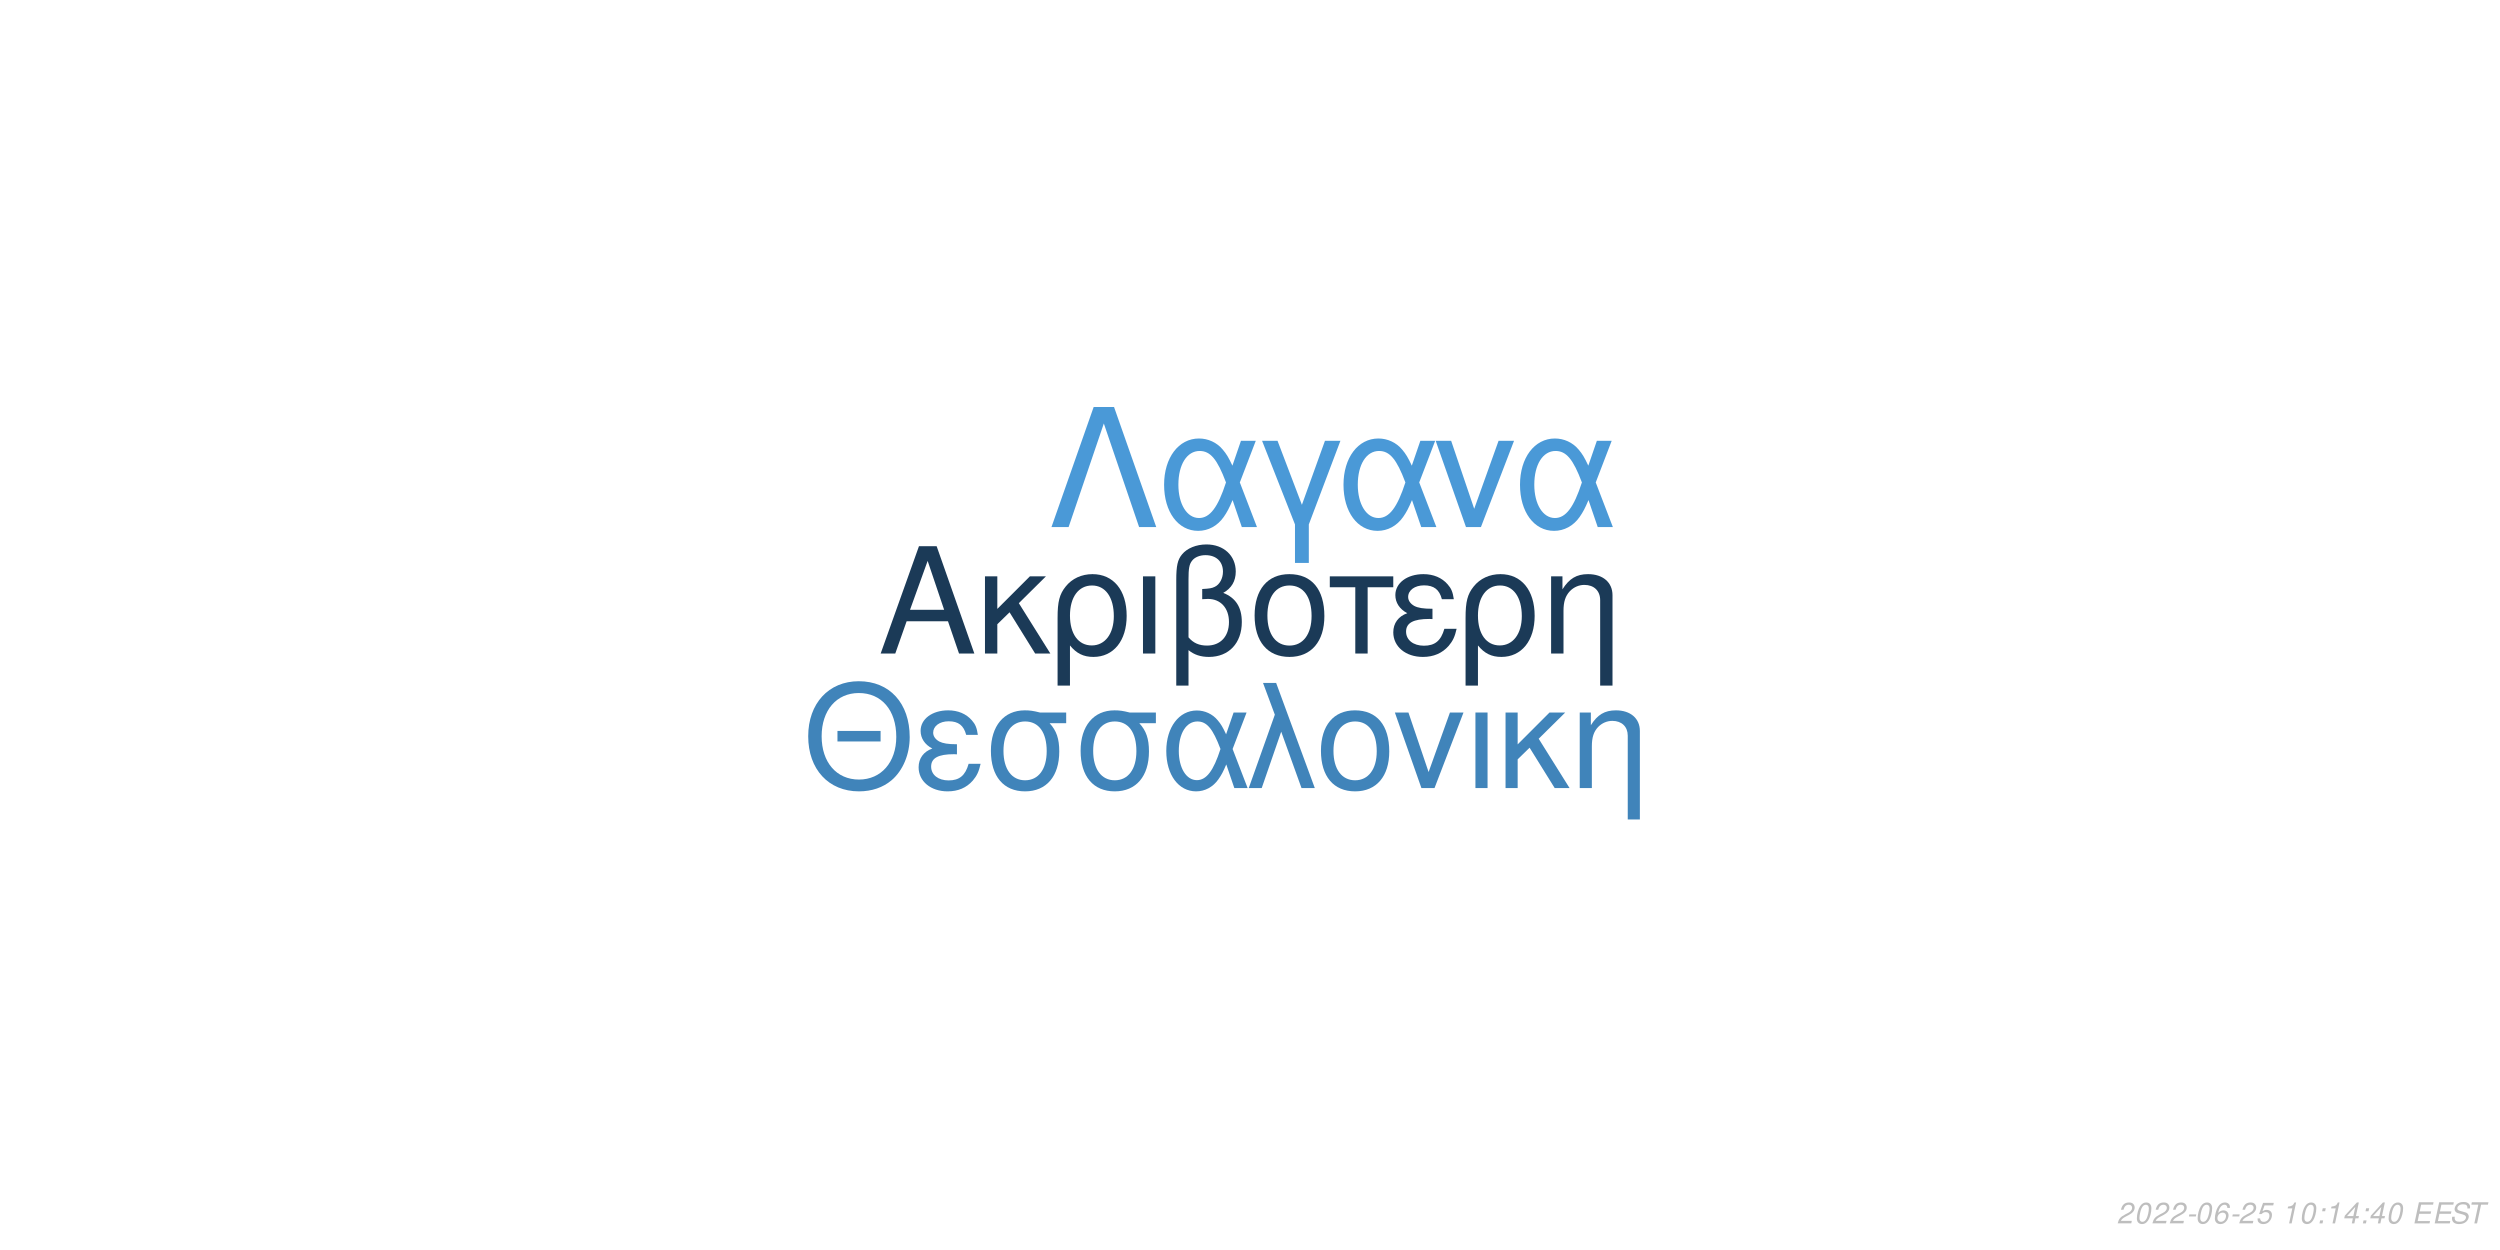
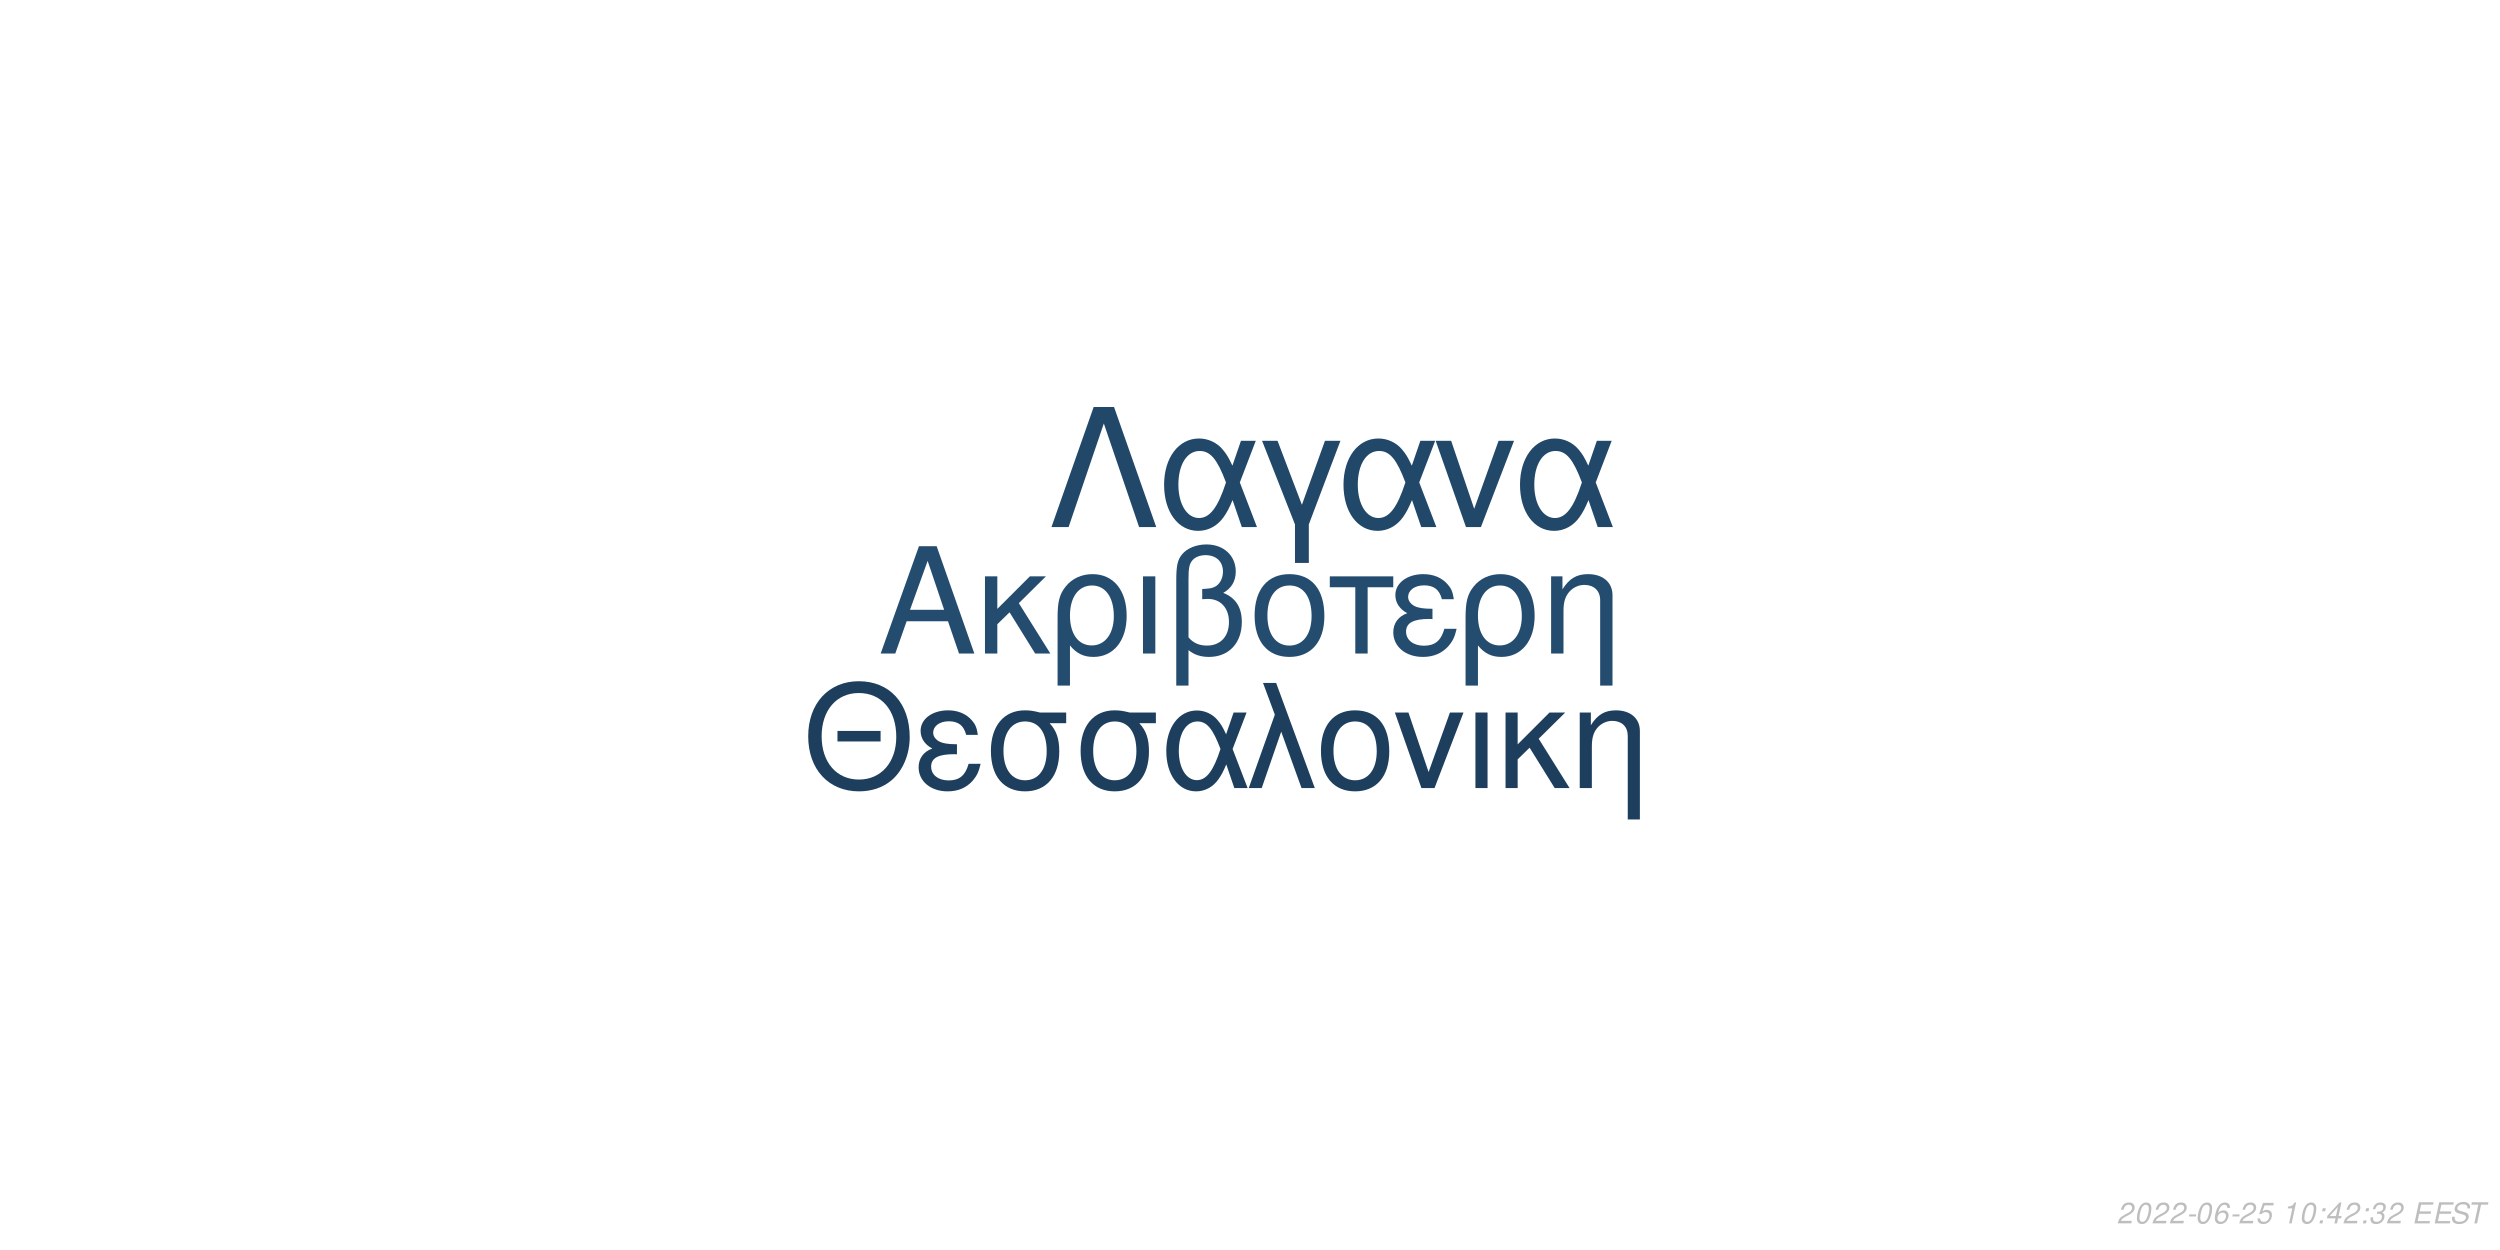
<svg xmlns="http://www.w3.org/2000/svg" xmlns:xlink="http://www.w3.org/1999/xlink" width="864pt" height="432pt" viewBox="0 0 864 432" version="1.1">
  <defs>
    <g>
      <symbol overflow="visible" id="glyph0-0">
        <path style="stroke:none;" d="" />
      </symbol>
      <symbol overflow="visible" id="glyph0-1">
        <path style="stroke:none;" d="M 24.125 -11.141 L 27.938 0 L 33.234 0 L 20.203 -37.094 L 14.094 -37.094 L 0.859 0 L 5.906 0 L 9.828 -11.141 Z M 22.797 -15.109 L 11 -15.109 L 17.094 -32.016 Z M 22.797 -15.109 " />
      </symbol>
      <symbol overflow="visible" id="glyph0-2">
        <path style="stroke:none;" d="M 7.172 -15.422 L 7.172 -26.672 L 2.906 -26.672 L 2.906 0 L 7.172 0 L 7.172 -10.125 L 11.406 -14.25 L 20.25 0 L 25.5 0 L 14.609 -17.406 L 23.969 -26.672 L 18.422 -26.672 Z M 7.172 -15.422 " />
      </symbol>
      <symbol overflow="visible" id="glyph0-3">
        <path style="stroke:none;" d="M 3 11.094 L 7.281 11.094 L 7.281 -2.797 C 9.516 -0.047 11.953 1.172 15.375 1.172 C 22.344 1.172 26.875 -4.422 26.875 -13.031 C 26.875 -21.891 22.297 -27.438 15.062 -27.438 C 11.297 -27.438 7.984 -25.906 5.797 -23.156 C 3.672 -20.516 3 -17.969 3 -12.359 Z M 14.906 -23.516 C 19.547 -23.516 22.438 -19.438 22.438 -12.922 C 22.438 -6.812 19.391 -2.797 14.812 -2.797 C 10.172 -2.797 7.281 -6.766 7.281 -13.125 C 7.281 -19.484 10.234 -23.516 14.906 -23.516 Z M 14.906 -23.516 " />
      </symbol>
      <symbol overflow="visible" id="glyph0-4">
        <path style="stroke:none;" d="M 3.516 0 L 7.781 0 L 7.781 -26.672 L 3.516 -26.672 Z M 3.516 0 " />
      </symbol>
      <symbol overflow="visible" id="glyph0-5">
        <path style="stroke:none;" d="M 4.016 11.094 L 8.25 11.094 L 8.25 -1.172 C 10.172 0.406 12.422 1.172 15.312 1.172 C 22.188 1.172 26.672 -3.609 26.672 -10.891 C 26.672 -15.984 24.578 -19.234 20.25 -20.969 C 23.109 -22.547 24.578 -25.031 24.578 -28.344 C 24.578 -33.844 20.406 -37.703 14.453 -37.703 C 10.938 -37.703 7.734 -36.391 6 -34.25 C 4.484 -32.422 4.016 -30.328 4.016 -25.391 Z M 8.25 -25.656 C 8.25 -29.359 8.5 -30.844 9.469 -32.062 C 10.375 -33.281 12.156 -34 14.094 -34 C 17.812 -34 20.156 -31.812 20.156 -28.297 C 20.156 -25.953 18.984 -23.812 17.297 -23.047 C 16.281 -22.547 15.469 -22.438 12.984 -22.297 L 12.984 -18.781 C 13.734 -18.828 14.344 -18.875 14.969 -18.875 C 19.344 -18.875 22.234 -15.719 22.234 -10.891 C 22.234 -5.906 19.281 -2.75 14.656 -2.75 C 11.953 -2.75 9.922 -3.609 8.25 -5.594 Z M 8.25 -25.656 " />
      </symbol>
      <symbol overflow="visible" id="glyph0-6">
        <path style="stroke:none;" d="M 14.094 -27.438 C 6.562 -27.438 2.094 -22.094 2.094 -13.125 C 2.094 -4.125 6.562 1.172 14.141 1.172 C 21.672 1.172 26.203 -4.172 26.203 -12.922 C 26.203 -22.188 21.828 -27.438 14.094 -27.438 Z M 14.141 -23.516 C 18.938 -23.516 21.781 -19.594 21.781 -12.984 C 21.781 -6.672 18.828 -2.75 14.141 -2.75 C 9.422 -2.75 6.516 -6.672 6.516 -13.125 C 6.516 -19.594 9.422 -23.516 14.141 -23.516 Z M 14.141 -23.516 " />
      </symbol>
      <symbol overflow="visible" id="glyph0-7">
        <path style="stroke:none;" d="M 7.891 0 L 12.156 0 L 12.156 -22.906 L 21.016 -22.906 L 21.016 -26.672 L -0.922 -26.672 L -0.922 -22.906 L 7.891 -22.906 Z M 7.891 0 " />
      </symbol>
      <symbol overflow="visible" id="glyph0-8">
        <path style="stroke:none;" d="M 14.562 -15.469 C 11.344 -15.469 9.562 -15.781 8.297 -16.438 C 6.922 -17.203 6.156 -18.328 6.156 -19.547 C 6.156 -21.891 8.453 -23.562 11.656 -23.562 C 15.062 -23.562 16.953 -22.094 17.812 -18.781 L 21.938 -18.781 C 21.578 -21.266 21.062 -22.5 19.797 -23.922 C 17.812 -26.203 14.906 -27.438 11.453 -27.438 C 5.797 -27.438 1.734 -24.375 1.734 -20.203 C 1.734 -17.609 3.156 -15.375 5.859 -13.938 C 2.797 -12.875 1.016 -10.484 1.016 -7.328 C 1.016 -2.391 5.297 1.172 11.25 1.172 C 14.969 1.172 17.906 -0.109 20.156 -2.641 C 21.578 -4.328 22.297 -5.797 22.906 -8.547 L 18.672 -8.547 C 17.5 -4.422 15.422 -2.703 11.609 -2.703 C 7.938 -2.703 5.438 -4.688 5.438 -7.578 C 5.438 -10.578 7.938 -11.953 13.484 -11.953 C 13.641 -11.953 14.094 -11.953 14.562 -11.906 Z M 14.562 -15.469 " />
      </symbol>
      <symbol overflow="visible" id="glyph0-9">
        <path style="stroke:none;" d="M 3.562 -26.672 L 3.562 0 L 7.844 0 L 7.844 -14.703 C 7.844 -17.906 8.5 -19.891 10.031 -21.531 C 11.406 -22.953 13.188 -23.719 15.062 -23.719 C 18.375 -23.719 20.516 -21.672 20.516 -18.469 L 20.516 11.094 L 24.781 11.094 L 24.781 -20.156 C 24.781 -24.578 21.469 -27.438 16.328 -27.438 C 12.359 -27.438 9.828 -25.906 7.484 -22.188 L 7.484 -26.672 Z M 3.562 -26.672 " />
      </symbol>
      <symbol overflow="visible" id="glyph1-0">
        <path style="stroke:none;" d="" />
      </symbol>
      <symbol overflow="visible" id="glyph1-1">
        <path style="stroke:none;" d="M 26.859 -19.734 L 11.953 -19.734 L 11.953 -16.094 L 26.859 -16.094 Z M 19.328 -36.922 C 8.922 -36.922 1.844 -29.25 1.844 -17.891 C 1.844 -6.484 8.875 1.141 19.391 1.141 C 23.812 1.141 27.703 -0.203 30.641 -2.688 C 34.578 -6.031 36.922 -11.656 36.922 -17.594 C 36.922 -29.297 30 -36.922 19.328 -36.922 Z M 19.328 -32.844 C 27.203 -32.844 32.281 -26.906 32.281 -17.688 C 32.281 -8.922 27.062 -2.938 19.391 -2.938 C 11.609 -2.938 6.484 -8.922 6.484 -17.891 C 6.484 -26.859 11.609 -32.844 19.328 -32.844 Z M 19.328 -32.844 " />
      </symbol>
      <symbol overflow="visible" id="glyph1-2">
        <path style="stroke:none;" d="M 14.25 -15.141 C 11.109 -15.141 9.375 -15.453 8.125 -16.094 C 6.781 -16.844 6.031 -17.938 6.031 -19.141 C 6.031 -21.422 8.266 -23.078 11.406 -23.078 C 14.75 -23.078 16.594 -21.625 17.438 -18.391 L 21.469 -18.391 C 21.125 -20.828 20.625 -22.031 19.391 -23.422 C 17.438 -25.656 14.594 -26.859 11.219 -26.859 C 5.688 -26.859 1.688 -23.875 1.688 -19.781 C 1.688 -17.234 3.094 -15.047 5.734 -13.656 C 2.734 -12.609 1 -10.266 1 -7.172 C 1 -2.344 5.188 1.141 11.016 1.141 C 14.656 1.141 17.547 -0.094 19.734 -2.594 C 21.125 -4.234 21.828 -5.688 22.422 -8.375 L 18.281 -8.375 C 17.141 -4.328 15.094 -2.641 11.359 -2.641 C 7.766 -2.641 5.328 -4.578 5.328 -7.422 C 5.328 -10.359 7.766 -11.703 13.203 -11.703 C 13.359 -11.703 13.797 -11.703 14.25 -11.656 Z M 14.25 -15.141 " />
      </symbol>
      <symbol overflow="visible" id="glyph1-3">
        <path style="stroke:none;" d="M 29 -26.109 L 19.938 -26.109 C 17.594 -26.703 16.438 -26.859 14.703 -26.859 C 7.469 -26.859 2.984 -21.469 2.984 -12.859 C 2.984 -4.031 7.375 1.141 14.797 1.141 C 22.172 1.141 26.609 -4.078 26.609 -12.656 C 26.609 -17.047 25.656 -19.828 23.266 -22.422 L 29 -22.422 Z M 14.797 -23.016 C 19.531 -23.016 22.266 -19.234 22.266 -12.75 C 22.266 -6.531 19.438 -2.688 14.797 -2.688 C 10.172 -2.688 7.328 -6.531 7.328 -12.859 C 7.328 -19.188 10.172 -23.016 14.797 -23.016 Z M 14.797 -23.016 " />
      </symbol>
      <symbol overflow="visible" id="glyph1-4">
        <path style="stroke:none;" d="M 29.344 -26.109 L 24.859 -26.109 L 22.266 -18.578 C 21.125 -21.031 20.484 -22.125 19.328 -23.469 C 17.547 -25.609 14.906 -26.812 12.156 -26.812 C 5.984 -26.812 1.594 -20.984 1.594 -12.812 C 1.594 -4.578 5.828 1.141 11.906 1.141 C 14.953 1.141 17.734 -0.344 19.625 -3.047 C 20.672 -4.531 21.281 -5.688 22.328 -8.172 L 25.109 0 L 29.703 0 L 24.516 -13.5 Z M 20.328 -13.5 C 17.891 -5.922 15.453 -2.734 12.156 -2.734 C 8.516 -2.734 5.922 -6.922 5.922 -12.812 C 5.922 -18.938 8.516 -23.016 12.359 -23.016 C 15.594 -23.016 17.688 -20.531 20.328 -13.5 Z M 20.328 -13.5 " />
      </symbol>
      <symbol overflow="visible" id="glyph1-5">
        <path style="stroke:none;" d="M 1.094 0 L 5.578 0 L 12.312 -19.484 L 19.328 0 L 23.922 0 L 10.562 -36.328 L 6.031 -36.328 L 10.109 -25.359 Z M 1.094 0 " />
      </symbol>
      <symbol overflow="visible" id="glyph1-6">
        <path style="stroke:none;" d="M 13.797 -26.859 C 6.422 -26.859 2.047 -21.625 2.047 -12.859 C 2.047 -4.031 6.422 1.141 13.859 1.141 C 21.234 1.141 25.656 -4.078 25.656 -12.656 C 25.656 -21.719 21.375 -26.859 13.797 -26.859 Z M 13.859 -23.016 C 18.531 -23.016 21.328 -19.188 21.328 -12.703 C 21.328 -6.531 18.438 -2.688 13.859 -2.688 C 9.219 -2.688 6.375 -6.531 6.375 -12.859 C 6.375 -19.188 9.219 -23.016 13.859 -23.016 Z M 13.859 -23.016 " />
      </symbol>
      <symbol overflow="visible" id="glyph1-7">
        <path style="stroke:none;" d="M 14.297 0 L 24.312 -26.109 L 19.625 -26.109 L 12.25 -5.531 L 5.281 -26.109 L 0.594 -26.109 L 9.766 0 Z M 14.297 0 " />
      </symbol>
      <symbol overflow="visible" id="glyph1-8">
        <path style="stroke:none;" d="M 3.438 0 L 7.625 0 L 7.625 -26.109 L 3.438 -26.109 Z M 3.438 0 " />
      </symbol>
      <symbol overflow="visible" id="glyph1-9">
        <path style="stroke:none;" d="M 7.031 -15.094 L 7.031 -26.109 L 2.844 -26.109 L 2.844 0 L 7.031 0 L 7.031 -9.922 L 11.156 -13.953 L 19.828 0 L 24.969 0 L 14.297 -17.047 L 23.469 -26.109 L 18.031 -26.109 Z M 7.031 -15.094 " />
      </symbol>
      <symbol overflow="visible" id="glyph1-10">
        <path style="stroke:none;" d="M 3.484 -26.109 L 3.484 0 L 7.672 0 L 7.672 -14.406 C 7.672 -17.547 8.328 -19.484 9.812 -21.078 C 11.156 -22.469 12.906 -23.219 14.75 -23.219 C 17.984 -23.219 20.078 -21.234 20.078 -18.094 L 20.078 10.859 L 24.266 10.859 L 24.266 -19.734 C 24.266 -24.062 21.031 -26.859 16 -26.859 C 12.109 -26.859 9.609 -25.359 7.328 -21.719 L 7.328 -26.109 Z M 3.484 -26.109 " />
      </symbol>
      <symbol overflow="visible" id="glyph2-0">
        <path style="stroke:none;" d="" />
      </symbol>
      <symbol overflow="visible" id="glyph2-1">
        <path style="stroke:none;" d="M 22.531 -41.484 L 15.484 -41.484 L 0.906 0 L 6.828 0 L 19 -35.797 L 31.188 0 L 37.109 0 Z M 22.531 -41.484 " />
      </symbol>
      <symbol overflow="visible" id="glyph2-2">
        <path style="stroke:none;" d="M 33.516 -29.812 L 28.391 -29.812 L 25.438 -21.219 C 24.125 -24.016 23.391 -25.266 22.078 -26.797 C 20.031 -29.25 17.016 -30.609 13.891 -30.609 C 6.828 -30.609 1.828 -23.953 1.828 -14.625 C 1.828 -5.234 6.656 1.312 13.594 1.312 C 17.078 1.312 20.266 -0.391 22.422 -3.469 C 23.609 -5.172 24.297 -6.484 25.5 -9.328 L 28.688 0 L 33.922 0 L 28 -15.422 Z M 23.219 -15.422 C 20.422 -6.766 17.641 -3.125 13.891 -3.125 C 9.734 -3.125 6.766 -7.906 6.766 -14.625 C 6.766 -21.625 9.734 -26.297 14.109 -26.297 C 17.812 -26.297 20.203 -23.453 23.219 -15.422 Z M 23.219 -15.422 " />
      </symbol>
      <symbol overflow="visible" id="glyph2-3">
        <path style="stroke:none;" d="M 12.062 12.406 L 16.844 12.406 L 16.844 -0.906 L 27.766 -29.812 L 22.422 -29.812 L 14.453 -7.688 L 6.031 -29.812 L 0.688 -29.812 L 12.062 -0.906 Z M 12.062 12.406 " />
      </symbol>
      <symbol overflow="visible" id="glyph2-4">
        <path style="stroke:none;" d="M 16.328 0 L 27.766 -29.812 L 22.422 -29.812 L 14 -6.312 L 6.031 -29.812 L 0.688 -29.812 L 11.156 0 Z M 16.328 0 " />
      </symbol>
      <symbol overflow="visible" id="glyph3-0">
        <path style="stroke:none;" d="" />
      </symbol>
      <symbol overflow="visible" id="glyph3-1">
        <path style="stroke:none;" d="M 5.234 -0.875 L 1.469 -0.875 C 1.641 -1.375 2.203 -1.891 3.109 -2.344 L 4.234 -2.938 C 5.562 -3.625 6.219 -4.469 6.219 -5.484 C 6.219 -5.938 6.062 -6.359 5.797 -6.656 C 5.469 -7.047 4.984 -7.234 4.312 -7.234 C 2.766 -7.234 1.891 -6.453 1.484 -4.734 L 2.375 -4.734 C 2.484 -5.188 2.609 -5.484 2.797 -5.75 C 3.094 -6.203 3.609 -6.453 4.188 -6.453 C 4.891 -6.453 5.344 -6.031 5.344 -5.375 C 5.344 -4.703 4.859 -4.094 4.016 -3.656 L 2.984 -3.125 C 1.234 -2.188 0.797 -1.656 0.344 -0.016 L 5.047 -0.016 Z M 5.234 -0.875 " />
      </symbol>
      <symbol overflow="visible" id="glyph3-2">
        <path style="stroke:none;" d="M 4.203 -7.234 C 3.375 -7.234 2.688 -6.812 2.125 -5.984 C 1.484 -5.047 0.984 -3.188 0.984 -1.734 C 0.984 -1.109 1.172 -0.562 1.484 -0.266 C 1.797 0.047 2.281 0.234 2.766 0.234 C 3.625 0.234 4.281 -0.156 4.859 -1.016 C 5.516 -1.953 6 -3.797 6 -5.266 C 6 -6.5 5.328 -7.234 4.203 -7.234 Z M 4.094 -6.453 C 4.734 -6.453 5.125 -5.984 5.125 -5.156 C 5.125 -4.203 4.781 -2.625 4.406 -1.812 C 3.984 -0.938 3.516 -0.547 2.875 -0.547 C 2.25 -0.547 1.875 -1.031 1.875 -1.828 C 1.875 -2.797 2.203 -4.344 2.594 -5.203 C 2.984 -6.047 3.453 -6.453 4.094 -6.453 Z M 4.094 -6.453 " />
      </symbol>
      <symbol overflow="visible" id="glyph3-3">
        <path style="stroke:none;" d="M 3.516 -3.125 L 1.125 -3.125 L 0.969 -2.406 L 3.359 -2.406 Z M 3.516 -3.125 " />
      </symbol>
      <symbol overflow="visible" id="glyph3-4">
        <path style="stroke:none;" d="M 6.125 -5.344 L 6.141 -5.625 C 6.141 -6.609 5.453 -7.234 4.391 -7.234 C 3.438 -7.234 2.641 -6.719 2.016 -5.703 C 1.422 -4.781 0.938 -2.953 0.938 -1.688 C 0.938 -0.516 1.688 0.234 2.859 0.234 C 3.703 0.234 4.438 -0.156 5 -0.875 C 5.406 -1.422 5.672 -2.156 5.672 -2.766 C 5.672 -3.812 4.969 -4.5 3.906 -4.5 C 3.234 -4.5 2.672 -4.234 2.094 -3.625 C 2.406 -5.375 3.234 -6.453 4.25 -6.453 C 4.703 -6.453 5.062 -6.234 5.172 -5.844 C 5.203 -5.719 5.234 -5.578 5.25 -5.344 Z M 3.656 -3.734 C 4.344 -3.734 4.797 -3.281 4.797 -2.625 C 4.797 -1.469 3.984 -0.547 2.984 -0.547 C 2.297 -0.547 1.812 -1.047 1.812 -1.766 C 1.812 -2.859 2.625 -3.734 3.656 -3.734 Z M 3.656 -3.734 " />
      </symbol>
      <symbol overflow="visible" id="glyph3-5">
        <path style="stroke:none;" d="M 6.297 -7.094 L 2.594 -7.094 L 1.234 -3.234 L 2.047 -3.234 C 2.656 -3.766 2.938 -3.906 3.531 -3.906 C 4.328 -3.906 4.797 -3.453 4.797 -2.688 C 4.797 -1.438 3.969 -0.547 2.828 -0.547 C 2.031 -0.547 1.609 -0.938 1.578 -1.734 L 0.703 -1.734 L 0.703 -1.516 C 0.703 -0.938 0.844 -0.547 1.188 -0.266 C 1.562 0.062 2.078 0.234 2.703 0.234 C 3.656 0.234 4.391 -0.156 4.984 -0.922 C 5.422 -1.5 5.672 -2.234 5.672 -2.953 C 5.672 -4 4.938 -4.672 3.812 -4.672 C 3.328 -4.672 2.906 -4.547 2.406 -4.234 L 3.109 -6.219 L 6.109 -6.219 Z M 6.297 -7.094 " />
      </symbol>
      <symbol overflow="visible" id="glyph3-6">
        <path style="stroke:none;" d="" />
      </symbol>
      <symbol overflow="visible" id="glyph3-7">
        <path style="stroke:none;" d="M 3.703 -5.188 L 2.594 0 L 3.469 0 L 5.016 -7.234 L 4.438 -7.234 C 3.906 -6.156 3.688 -6.016 2.234 -5.812 L 2.109 -5.188 Z M 3.703 -5.188 " />
      </symbol>
      <symbol overflow="visible" id="glyph3-8">
        <path style="stroke:none;" d="M 2.359 -1.031 L 1.312 -1.031 L 1.094 0 L 2.141 0 Z M 3.266 -5.234 L 2.219 -5.234 L 2 -4.203 L 3.047 -4.203 Z M 3.266 -5.234 " />
      </symbol>
      <symbol overflow="visible" id="glyph3-9">
        <path style="stroke:none;" d="M 3.625 -1.75 L 3.266 0 L 4.141 0 L 4.516 -1.75 L 5.562 -1.75 L 5.734 -2.531 L 4.688 -2.531 L 5.688 -7.234 L 5.016 -7.234 L 0.844 -2.672 L 0.641 -1.75 Z M 3.797 -2.531 L 1.594 -2.531 L 4.469 -5.703 Z M 3.797 -2.531 " />
      </symbol>
      <symbol overflow="visible" id="glyph3-10">
+         <path style="stroke:none;" d="M 2.922 -3.312 C 3.125 -3.344 3.234 -3.344 3.375 -3.344 C 4.203 -3.344 4.688 -3 4.688 -2.406 C 4.688 -1.312 3.906 -0.547 2.781 -0.547 C 2.047 -0.547 1.594 -0.938 1.594 -1.562 C 1.594 -1.719 1.609 -1.844 1.656 -2.094 L 0.766 -2.094 C 0.734 -1.797 0.719 -1.641 0.719 -1.469 C 0.719 -0.375 1.406 0.234 2.641 0.234 C 3.547 0.234 4.297 -0.078 4.812 -0.656 C 5.266 -1.156 5.562 -1.875 5.562 -2.547 C 5.562 -3.125 5.344 -3.453 4.797 -3.734 C 5.641 -4.234 6.016 -4.844 6.016 -5.734 C 6.016 -6.656 5.312 -7.234 4.203 -7.234 C 3.375 -7.234 2.672 -6.938 2.188 -6.375 C 1.891 -6.031 1.703 -5.641 1.516 -4.906 L 2.391 -4.906 C 2.5 -5.359 2.594 -5.594 2.734 -5.812 C 3.047 -6.234 3.516 -6.453 4.078 -6.453 C 4.734 -6.453 5.141 -6.125 5.141 -5.578 C 5.141 -5.188 5.016 -4.797 4.797 -4.547 C 4.516 -4.234 4 -4.062 3.266 -4.062 L 3.078 -4.062 Z M 2.922 -3.312 " />
+       </symbol>
+       <symbol overflow="visible" id="glyph3-11">
        <path style="stroke:none;" d="M 2.547 -3.312 L 6.5 -3.312 L 6.688 -4.141 L 2.719 -4.141 L 3.219 -6.469 L 7.344 -6.469 L 7.516 -7.297 L 2.453 -7.297 L 0.906 0 L 6.125 0 L 6.297 -0.812 L 2.016 -0.812 Z M 2.547 -3.312 " />
      </symbol>
-       <symbol overflow="visible" id="glyph3-11">
+       <symbol overflow="visible" id="glyph3-12">
        <path style="stroke:none;" d="M 7.062 -5.156 C 7.125 -5.438 7.141 -5.562 7.141 -5.703 C 7.141 -6.156 6.938 -6.594 6.594 -6.891 C 6.188 -7.25 5.656 -7.406 4.875 -7.406 C 3.844 -7.406 3.047 -7.125 2.5 -6.562 C 2.094 -6.141 1.781 -5.438 1.781 -4.922 C 1.781 -4.297 2.219 -3.766 2.891 -3.562 L 4.594 -3.094 C 5.406 -2.859 5.734 -2.578 5.734 -2.094 C 5.734 -1.781 5.547 -1.406 5.266 -1.141 C 4.844 -0.766 4.266 -0.578 3.453 -0.578 C 2.328 -0.578 1.812 -0.984 1.812 -1.906 C 1.812 -2.047 1.812 -2.125 1.844 -2.312 L 0.984 -2.312 C 0.906 -2.062 0.891 -1.906 0.891 -1.688 C 0.891 -0.484 1.797 0.234 3.297 0.234 C 4.359 0.234 5.234 -0.062 5.812 -0.609 C 6.344 -1.078 6.688 -1.797 6.688 -2.375 C 6.688 -2.641 6.609 -2.906 6.453 -3.156 C 6.234 -3.5 5.938 -3.703 5.469 -3.828 L 3.75 -4.312 C 2.984 -4.547 2.734 -4.734 2.734 -5.188 C 2.734 -5.547 2.875 -5.844 3.188 -6.109 C 3.547 -6.438 4.031 -6.594 4.703 -6.594 C 5.266 -6.594 5.688 -6.484 5.906 -6.297 C 6.094 -6.125 6.219 -5.797 6.219 -5.516 C 6.219 -5.422 6.203 -5.344 6.188 -5.156 Z M 7.062 -5.156 " />
      </symbol>
-       <symbol overflow="visible" id="glyph3-12">
+       <symbol overflow="visible" id="glyph3-13">
        <path style="stroke:none;" d="M 4.938 -6.469 L 7.312 -6.469 L 7.484 -7.297 L 1.75 -7.297 L 1.578 -6.469 L 3.984 -6.469 L 2.609 0 L 3.547 0 Z M 4.938 -6.469 " />
      </symbol>
    </g>
  </defs>
  <g id="surface1">
    <rect x="0" y="0" width="864" height="432" style="fill:rgb(100%,100%,100%);fill-opacity:1;stroke:none;" />
-     <g style="fill:rgb(10.588%,22.745%,34.118%);fill-opacity:1;">
+     <g style="fill:rgb(14.118%,29.804%,43.529%);fill-opacity:1;">
      <use xlink:href="#glyph0-1" x="303.5" y="225.861" />
      <use xlink:href="#glyph0-2" x="337.5" y="225.861" />
      <use xlink:href="#glyph0-3" x="362.5" y="225.861" />
      <use xlink:href="#glyph0-4" x="391.5" y="225.861" />
      <use xlink:href="#glyph0-5" x="402.5" y="225.861" />
      <use xlink:href="#glyph0-6" x="431.5" y="225.861" />
      <use xlink:href="#glyph0-7" x="460.5" y="225.861" />
      <use xlink:href="#glyph0-8" x="480.5" y="225.861" />
      <use xlink:href="#glyph0-3" x="503.5" y="225.861" />
      <use xlink:href="#glyph0-9" x="532.5" y="225.861" />
    </g>
-     <g style="fill:rgb(25.098%,51.765%,72.941%);fill-opacity:1;">
+     <g style="fill:rgb(11.373%,24.314%,36.471%);fill-opacity:1;">
      <use xlink:href="#glyph1-1" x="277.473" y="272.354" />
      <use xlink:href="#glyph1-2" x="316.473" y="272.354" />
      <use xlink:href="#glyph1-3" x="339.473" y="272.354" />
      <use xlink:href="#glyph1-3" x="370.473" y="272.354" />
      <use xlink:href="#glyph1-4" x="401.473" y="272.354" />
      <use xlink:href="#glyph1-5" x="430.473" y="272.354" />
      <use xlink:href="#glyph1-6" x="454.473" y="272.354" />
      <use xlink:href="#glyph1-7" x="481.473" y="272.354" />
      <use xlink:href="#glyph1-8" x="506.473" y="272.354" />
      <use xlink:href="#glyph1-9" x="517.473" y="272.354" />
      <use xlink:href="#glyph1-10" x="542.473" y="272.354" />
    </g>
-     <g style="fill:rgb(29.02%,60%,84.314%);fill-opacity:1;">
+     <g style="fill:rgb(12.941%,27.843%,41.176%);fill-opacity:1;">
      <use xlink:href="#glyph2-1" x="362.484" y="182.152" />
      <use xlink:href="#glyph2-2" x="400.484" y="182.152" />
      <use xlink:href="#glyph2-3" x="435.484" y="182.152" />
      <use xlink:href="#glyph2-2" x="462.484" y="182.152" />
      <use xlink:href="#glyph2-4" x="495.484" y="182.152" />
      <use xlink:href="#glyph2-2" x="523.484" y="182.152" />
    </g>
    <g style="fill:rgb(74.51%,74.51%,74.51%);fill-opacity:1;">
      <use xlink:href="#glyph3-1" x="731.52" y="422.81" />
      <use xlink:href="#glyph3-2" x="737.52" y="422.81" />
      <use xlink:href="#glyph3-1" x="743.52" y="422.81" />
      <use xlink:href="#glyph3-1" x="749.52" y="422.81" />
      <use xlink:href="#glyph3-3" x="755.52" y="422.81" />
      <use xlink:href="#glyph3-2" x="758.52" y="422.81" />
      <use xlink:href="#glyph3-4" x="764.52" y="422.81" />
      <use xlink:href="#glyph3-3" x="770.52" y="422.81" />
      <use xlink:href="#glyph3-1" x="773.52" y="422.81" />
      <use xlink:href="#glyph3-5" x="779.52" y="422.81" />
      <use xlink:href="#glyph3-6" x="785.52" y="422.81" />
      <use xlink:href="#glyph3-7" x="788.52" y="422.81" />
      <use xlink:href="#glyph3-2" x="794.52" y="422.81" />
      <use xlink:href="#glyph3-8" x="800.52" y="422.81" />
-       <use xlink:href="#glyph3-7" x="803.52" y="422.81" />
-       <use xlink:href="#glyph3-9" x="809.52" y="422.81" />
+       <use xlink:href="#glyph3-9" x="803.52" y="422.81" />
+       <use xlink:href="#glyph3-1" x="809.52" y="422.81" />
      <use xlink:href="#glyph3-8" x="815.52" y="422.81" />
-       <use xlink:href="#glyph3-9" x="818.52" y="422.81" />
-       <use xlink:href="#glyph3-2" x="824.52" y="422.81" />
+       <use xlink:href="#glyph3-10" x="818.52" y="422.81" />
+       <use xlink:href="#glyph3-1" x="824.52" y="422.81" />
      <use xlink:href="#glyph3-6" x="830.52" y="422.81" />
-       <use xlink:href="#glyph3-10" x="833.52" y="422.81" />
-       <use xlink:href="#glyph3-10" x="840.52" y="422.81" />
-       <use xlink:href="#glyph3-11" x="846.52" y="422.81" />
-       <use xlink:href="#glyph3-12" x="852.52" y="422.81" />
+       <use xlink:href="#glyph3-11" x="833.52" y="422.81" />
+       <use xlink:href="#glyph3-11" x="840.52" y="422.81" />
+       <use xlink:href="#glyph3-12" x="846.52" y="422.81" />
+       <use xlink:href="#glyph3-13" x="852.52" y="422.81" />
    </g>
  </g>
</svg>
